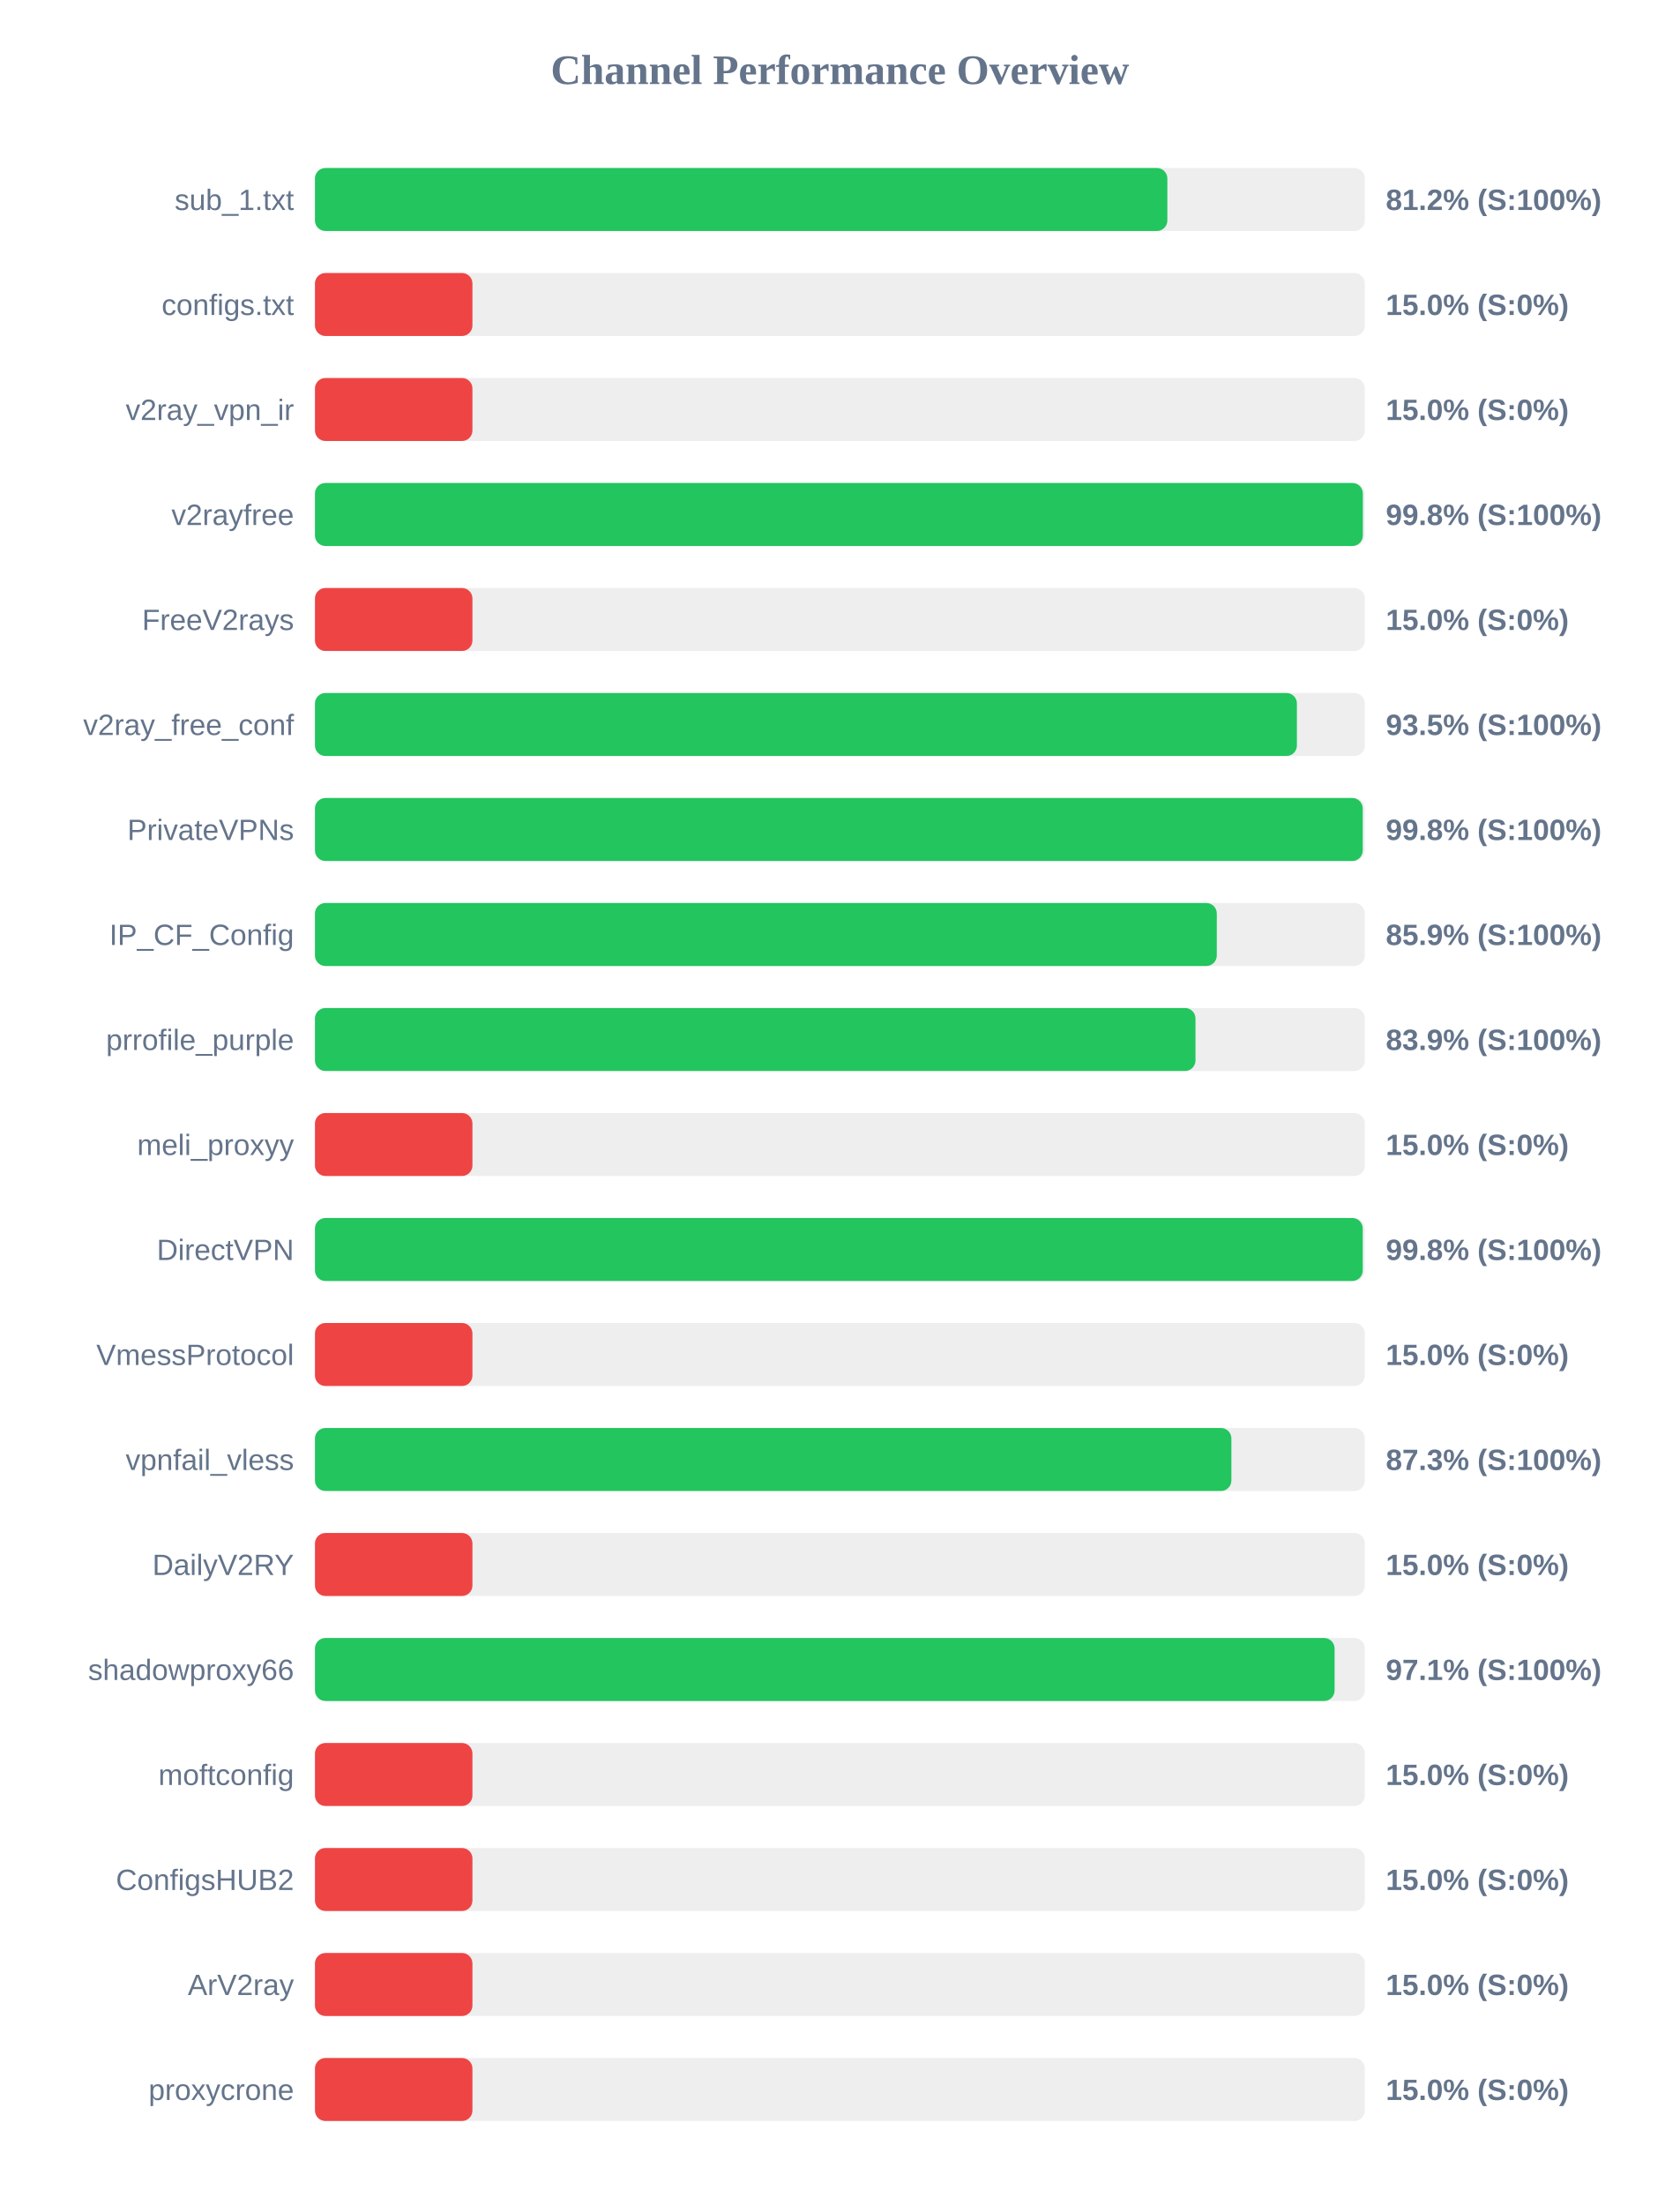
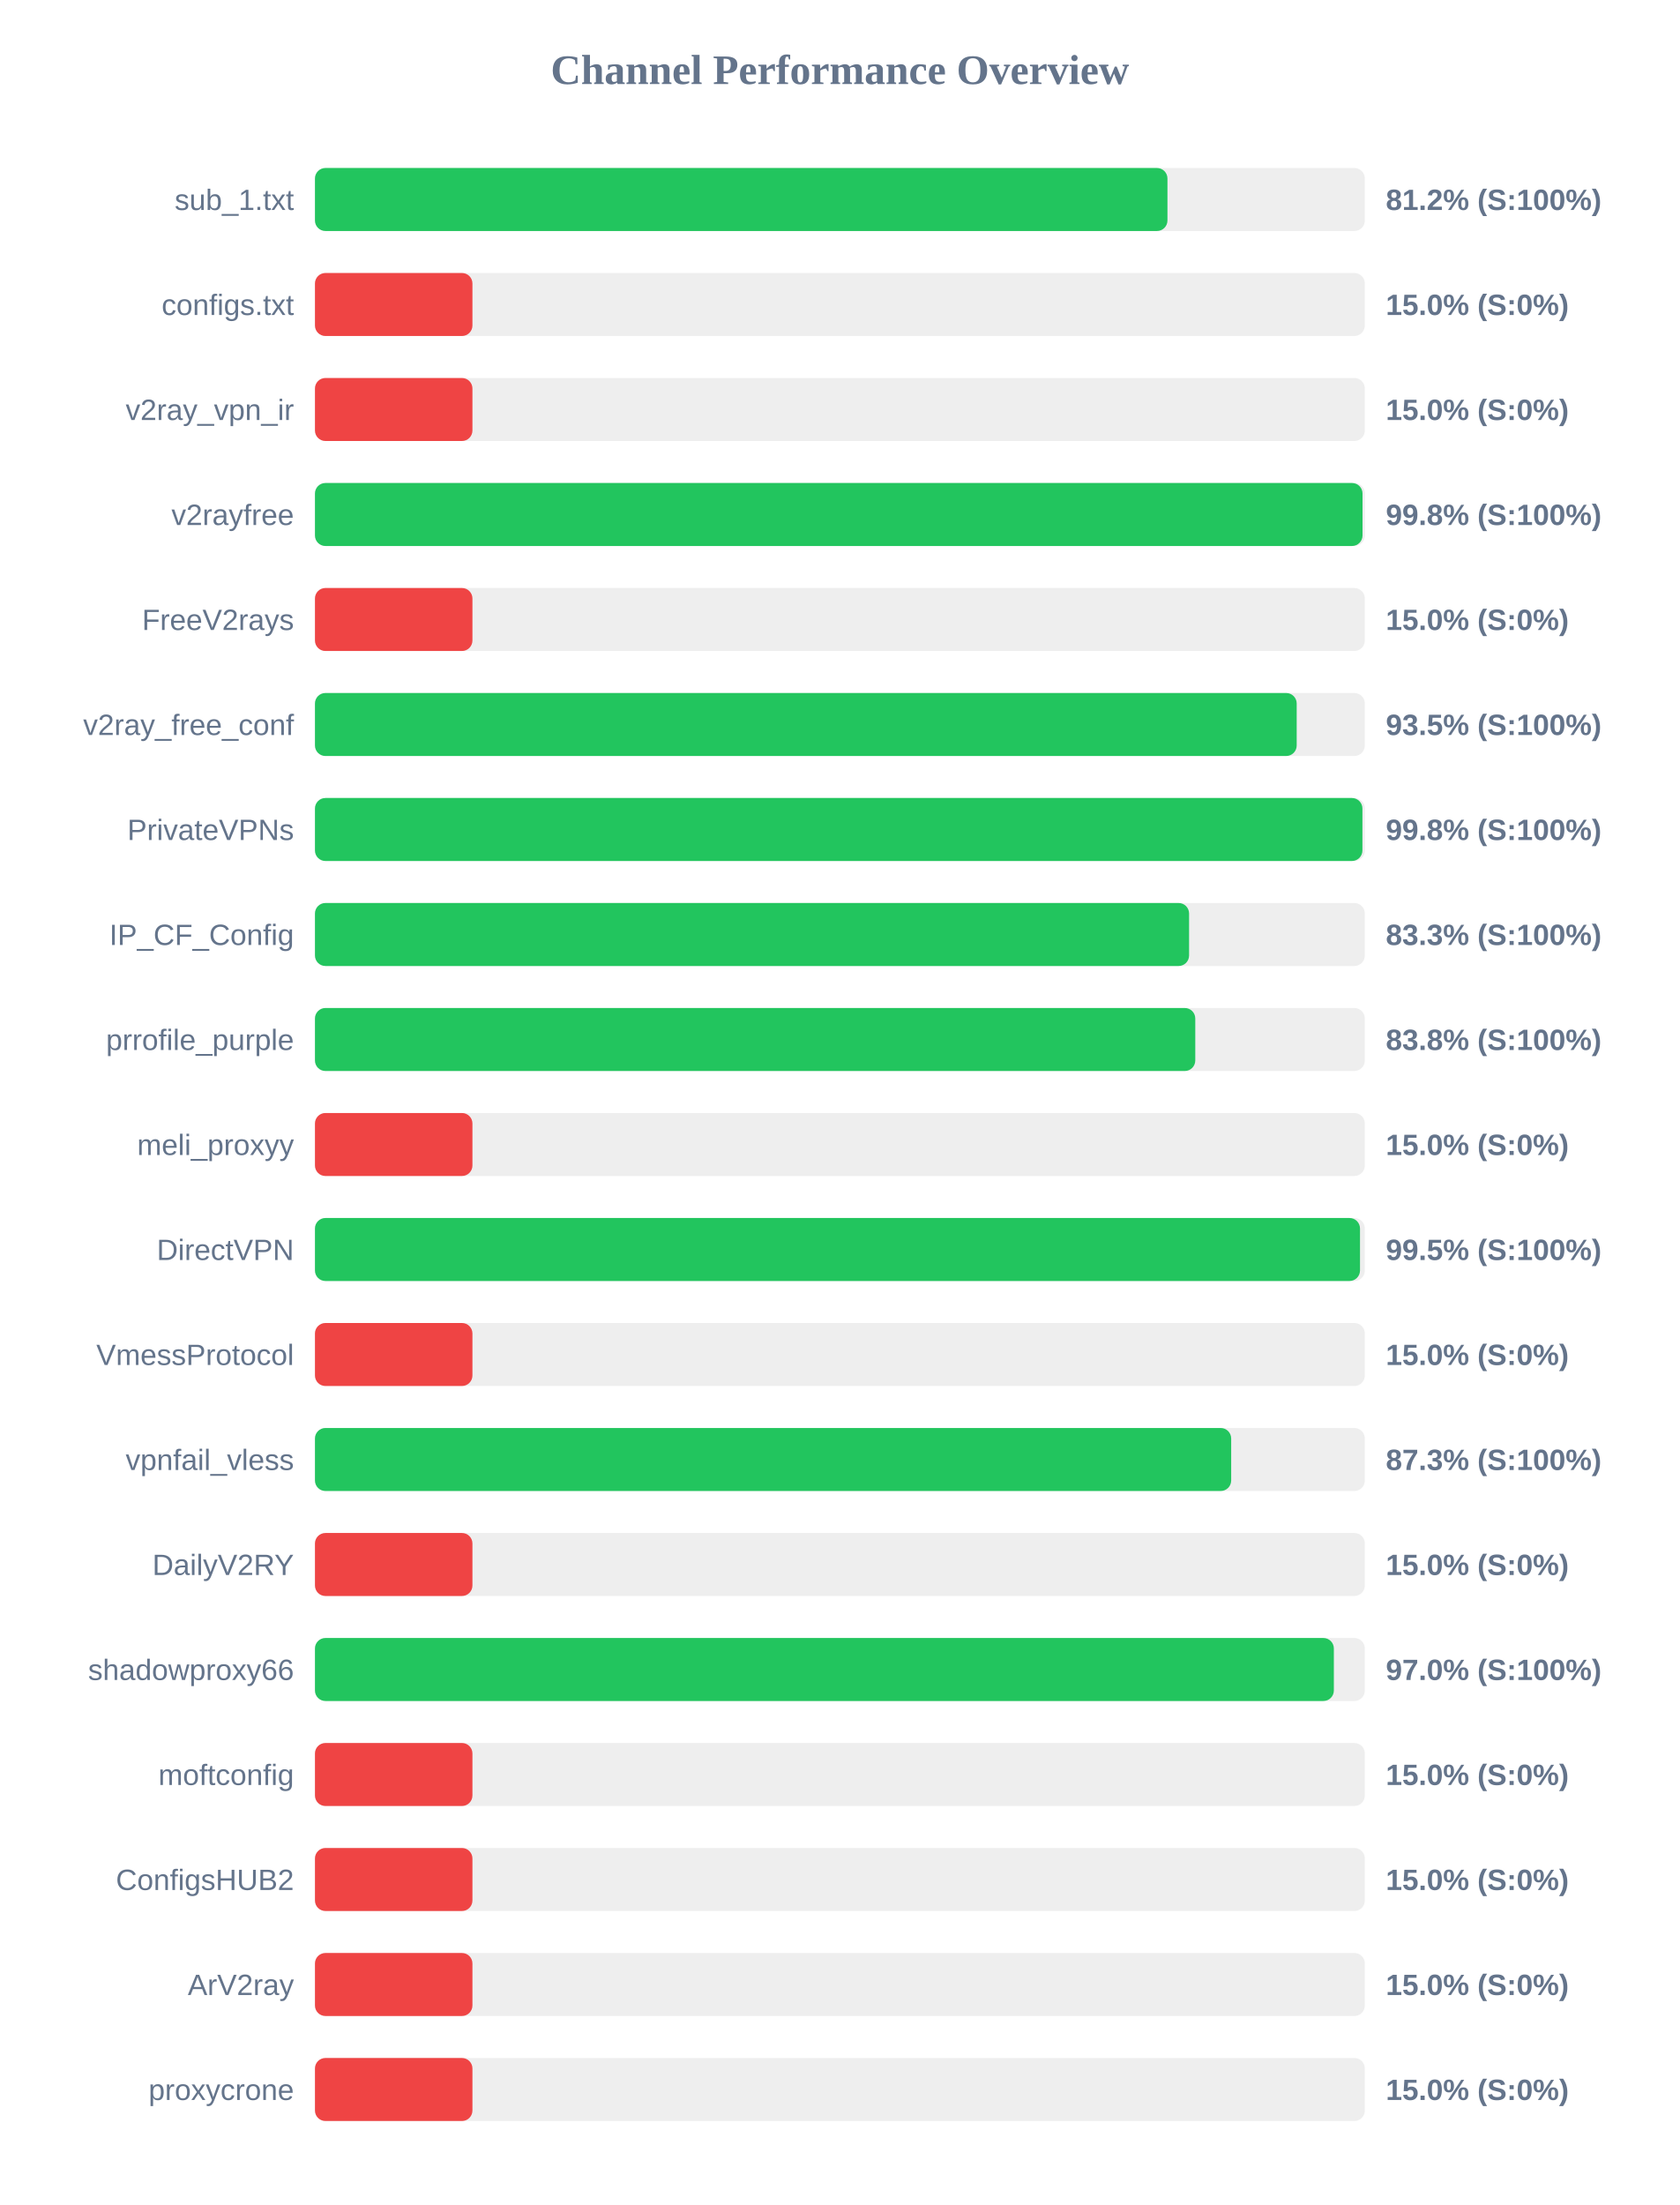
<svg xmlns="http://www.w3.org/2000/svg" width="800" height="1050" version="1.1">
  <style>
        .row { font: 14px Arial; fill: #64748b; }
        .score { font: bold 14px Arial; fill: #64748b; }
    </style>
  <text x="400" y="40" text-anchor="middle" font-size="20px" font-weight="bold" fill="#64748b">Channel Performance Overview</text>
  <rect x="150" y="80" width="500" height="30" fill="#eee" rx="5" />
-   <rect x="150" y="80" width="405.95" height="30" fill="#22c55e" rx="5" />
+   <rect x="150" y="80" width="406.0" height="30" fill="#22c55e" rx="5" />
  <text x="140" y="100" text-anchor="end" class="row">sub_1.txt</text>
  <text x="660" y="100" text-anchor="start" class="score">81.2% (S:100%)</text>
  <rect x="150" y="130" width="500" height="30" fill="#eee" rx="5" />
  <rect x="150" y="130" width="75.0" height="30" fill="#ef4444" rx="5" />
  <text x="140" y="150" text-anchor="end" class="row">configs.txt</text>
  <text x="660" y="150" text-anchor="start" class="score">15.0% (S:0%)</text>
  <rect x="150" y="180" width="500" height="30" fill="#eee" rx="5" />
  <rect x="150" y="180" width="75.0" height="30" fill="#ef4444" rx="5" />
  <text x="140" y="200" text-anchor="end" class="row">v2ray_vpn_ir</text>
  <text x="660" y="200" text-anchor="start" class="score">15.0% (S:0%)</text>
  <rect x="150" y="230" width="500" height="30" fill="#eee" rx="5" />
-   <rect x="150" y="230" width="499.05" height="30" fill="#22c55e" rx="5" />
+   <rect x="150" y="230" width="498.9" height="30" fill="#22c55e" rx="5" />
  <text x="140" y="250" text-anchor="end" class="row">v2rayfree</text>
  <text x="660" y="250" text-anchor="start" class="score">99.8% (S:100%)</text>
  <rect x="150" y="280" width="500" height="30" fill="#eee" rx="5" />
  <rect x="150" y="280" width="75.0" height="30" fill="#ef4444" rx="5" />
  <text x="140" y="300" text-anchor="end" class="row">FreeV2rays</text>
  <text x="660" y="300" text-anchor="start" class="score">15.0% (S:0%)</text>
  <rect x="150" y="330" width="500" height="30" fill="#eee" rx="5" />
-   <rect x="150" y="330" width="467.65" height="30" fill="#22c55e" rx="5" />
+   <rect x="150" y="330" width="467.55" height="30" fill="#22c55e" rx="5" />
  <text x="140" y="350" text-anchor="end" class="row">v2ray_free_conf</text>
  <text x="660" y="350" text-anchor="start" class="score">93.5% (S:100%)</text>
  <rect x="150" y="380" width="500" height="30" fill="#eee" rx="5" />
-   <rect x="150" y="380" width="499.0" height="30" fill="#22c55e" rx="5" />
+   <rect x="150" y="380" width="498.85" height="30" fill="#22c55e" rx="5" />
  <text x="140" y="400" text-anchor="end" class="row">PrivateVPNs</text>
  <text x="660" y="400" text-anchor="start" class="score">99.8% (S:100%)</text>
  <rect x="150" y="430" width="500" height="30" fill="#eee" rx="5" />
-   <rect x="150" y="430" width="429.5" height="30" fill="#22c55e" rx="5" />
+   <rect x="150" y="430" width="416.3" height="30" fill="#22c55e" rx="5" />
  <text x="140" y="450" text-anchor="end" class="row">IP_CF_Config</text>
-   <text x="660" y="450" text-anchor="start" class="score">85.9% (S:100%)</text>
+   <text x="660" y="450" text-anchor="start" class="score">83.3% (S:100%)</text>
  <rect x="150" y="480" width="500" height="30" fill="#eee" rx="5" />
-   <rect x="150" y="480" width="419.35" height="30" fill="#22c55e" rx="5" />
+   <rect x="150" y="480" width="419.25" height="30" fill="#22c55e" rx="5" />
  <text x="140" y="500" text-anchor="end" class="row">prrofile_purple</text>
-   <text x="660" y="500" text-anchor="start" class="score">83.9% (S:100%)</text>
+   <text x="660" y="500" text-anchor="start" class="score">83.8% (S:100%)</text>
  <rect x="150" y="530" width="500" height="30" fill="#eee" rx="5" />
  <rect x="150" y="530" width="75.0" height="30" fill="#ef4444" rx="5" />
  <text x="140" y="550" text-anchor="end" class="row">meli_proxyy</text>
  <text x="660" y="550" text-anchor="start" class="score">15.0% (S:0%)</text>
  <rect x="150" y="580" width="500" height="30" fill="#eee" rx="5" />
-   <rect x="150" y="580" width="499.0" height="30" fill="#22c55e" rx="5" />
+   <rect x="150" y="580" width="497.7" height="30" fill="#22c55e" rx="5" />
  <text x="140" y="600" text-anchor="end" class="row">DirectVPN</text>
-   <text x="660" y="600" text-anchor="start" class="score">99.8% (S:100%)</text>
+   <text x="660" y="600" text-anchor="start" class="score">99.5% (S:100%)</text>
  <rect x="150" y="630" width="500" height="30" fill="#eee" rx="5" />
  <rect x="150" y="630" width="75.0" height="30" fill="#ef4444" rx="5" />
  <text x="140" y="650" text-anchor="end" class="row">VmessProtocol</text>
  <text x="660" y="650" text-anchor="start" class="score">15.0% (S:0%)</text>
  <rect x="150" y="680" width="500" height="30" fill="#eee" rx="5" />
-   <rect x="150" y="680" width="436.45" height="30" fill="#22c55e" rx="5" />
+   <rect x="150" y="680" width="436.35" height="30" fill="#22c55e" rx="5" />
  <text x="140" y="700" text-anchor="end" class="row">vpnfail_vless</text>
  <text x="660" y="700" text-anchor="start" class="score">87.3% (S:100%)</text>
  <rect x="150" y="730" width="500" height="30" fill="#eee" rx="5" />
  <rect x="150" y="730" width="75.0" height="30" fill="#ef4444" rx="5" />
  <text x="140" y="750" text-anchor="end" class="row">DailyV2RY</text>
  <text x="660" y="750" text-anchor="start" class="score">15.0% (S:0%)</text>
  <rect x="150" y="780" width="500" height="30" fill="#eee" rx="5" />
-   <rect x="150" y="780" width="485.6" height="30" fill="#22c55e" rx="5" />
+   <rect x="150" y="780" width="485.25" height="30" fill="#22c55e" rx="5" />
  <text x="140" y="800" text-anchor="end" class="row">shadowproxy66</text>
-   <text x="660" y="800" text-anchor="start" class="score">97.1% (S:100%)</text>
+   <text x="660" y="800" text-anchor="start" class="score">97.0% (S:100%)</text>
  <rect x="150" y="830" width="500" height="30" fill="#eee" rx="5" />
  <rect x="150" y="830" width="75.0" height="30" fill="#ef4444" rx="5" />
  <text x="140" y="850" text-anchor="end" class="row">moftconfig</text>
  <text x="660" y="850" text-anchor="start" class="score">15.0% (S:0%)</text>
  <rect x="150" y="880" width="500" height="30" fill="#eee" rx="5" />
  <rect x="150" y="880" width="75.0" height="30" fill="#ef4444" rx="5" />
  <text x="140" y="900" text-anchor="end" class="row">ConfigsHUB2</text>
  <text x="660" y="900" text-anchor="start" class="score">15.0% (S:0%)</text>
  <rect x="150" y="930" width="500" height="30" fill="#eee" rx="5" />
  <rect x="150" y="930" width="75.0" height="30" fill="#ef4444" rx="5" />
  <text x="140" y="950" text-anchor="end" class="row">ArV2ray</text>
  <text x="660" y="950" text-anchor="start" class="score">15.0% (S:0%)</text>
  <rect x="150" y="980" width="500" height="30" fill="#eee" rx="5" />
  <rect x="150" y="980" width="75.0" height="30" fill="#ef4444" rx="5" />
  <text x="140" y="1000" text-anchor="end" class="row">proxycrone</text>
  <text x="660" y="1000" text-anchor="start" class="score">15.0% (S:0%)</text>
</svg>
